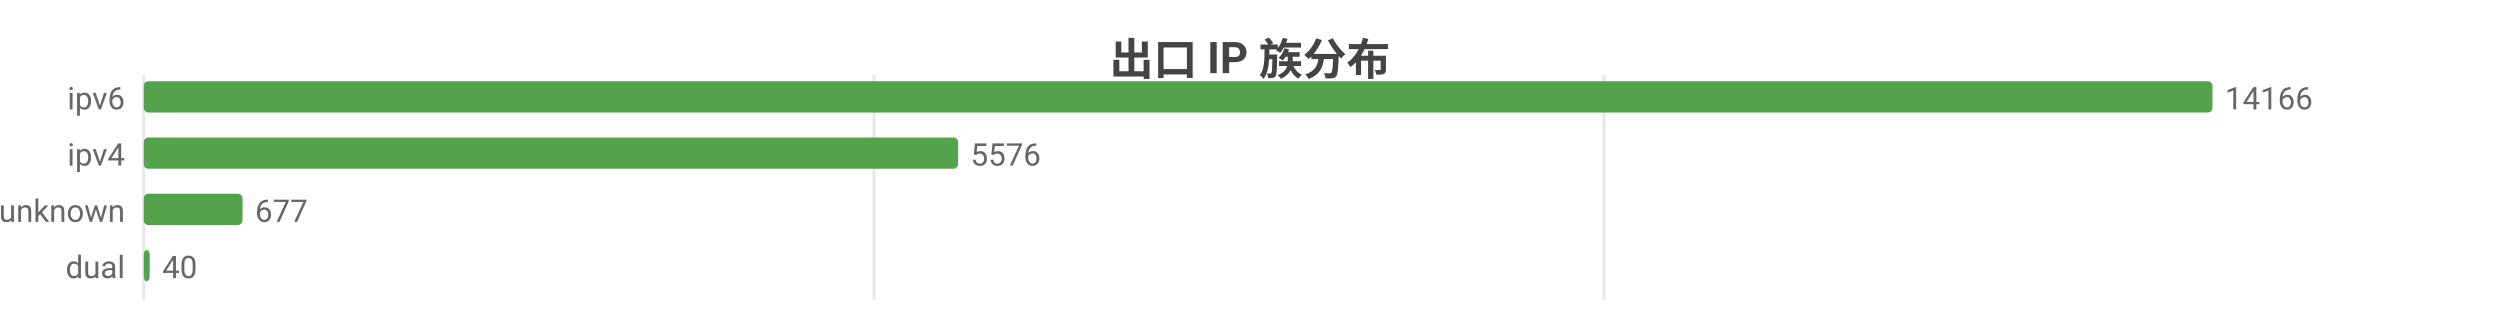
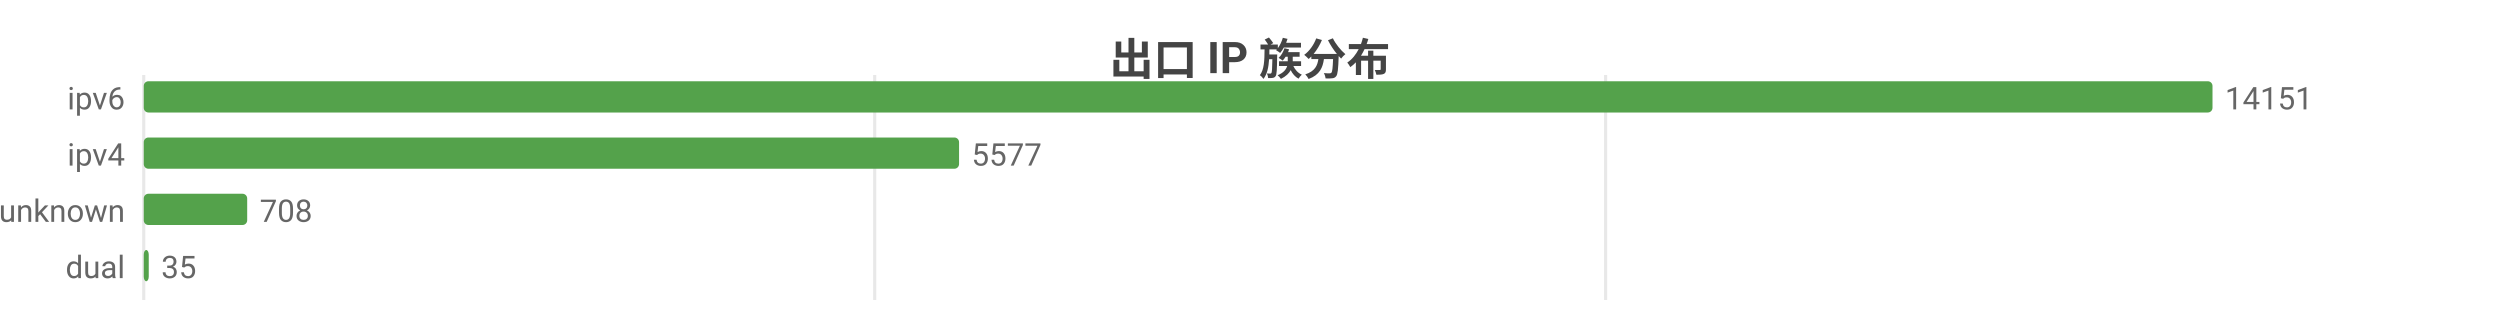
<svg xmlns="http://www.w3.org/2000/svg" width="800" height="104" viewBox="0 0 800 104">
  <rect width="800" height="104" fill="#ffffff" />
  <style>text{font-family:system-ui,-apple-system,'Segoe UI',Roboto,'PingFang SC','Microsoft YaHei','Noto Sans CJK SC',sans-serif}.g{stroke:#e8e8e8;stroke-width:1}.a{stroke:#999;stroke-width:1}.t{font-size:10px;fill:#666}.m{font-size:10px;text-anchor:middle;fill:#666}.e{font-size:10px;text-anchor:end;fill:#666}.l{font-size:11px;fill:#333}.tt{font-size:14px;font-weight:600;text-anchor:middle;fill:#444}.em{font-size:13px;text-anchor:middle;fill:#999}</style>
  <text class="tt" x="400.0" y="24">出口 IP 族分布</text>
  <line class="g" x1="46" y1="24" x2="46" y2="96" />
-   <line class="g" x1="279.7" y1="24" x2="279.7" y2="96" />
-   <line class="g" x1="513.3" y1="24" x2="513.3" y2="96" />
+   <line class="g" x1="279.9" y1="24" x2="279.9" y2="96" />
+   <line class="g" x1="513.8" y1="24" x2="513.8" y2="96" />
  <text class="e" x="40" y="35">ipv6</text>
  <rect x="46" y="26" width="662" height="10" fill="#54a24b" rx="1.5" />
-   <text class="t" x="712" y="35">14166</text>
+   <text class="t" x="712" y="35">14151</text>
  <text class="e" x="40" y="53">ipv4</text>
-   <rect x="46" y="44" width="260.6" height="10" fill="#54a24b" rx="1.5" />
-   <text class="t" x="310.6" y="53">5576</text>
+   <rect x="46" y="44" width="260.9" height="10" fill="#54a24b" rx="1.5" />
+   <text class="t" x="310.9" y="53">5577</text>
  <text class="e" x="40" y="71">unknown</text>
-   <rect x="46" y="62" width="31.6" height="10" fill="#54a24b" rx="1.5" />
-   <text class="t" x="81.6" y="71">677</text>
+   <rect x="46" y="62" width="33.1" height="10" fill="#54a24b" rx="1.5" />
+   <text class="t" x="83.1" y="71">708</text>
  <text class="e" x="40" y="89">dual</text>
-   <rect x="46" y="80" width="1.9" height="10" fill="#54a24b" rx="1.5" />
-   <text class="t" x="51.9" y="89">40</text>
+   <rect x="46" y="80" width="1.6" height="10" fill="#54a24b" rx="1.5" />
+   <text class="t" x="51.6" y="89">35</text>
</svg>
